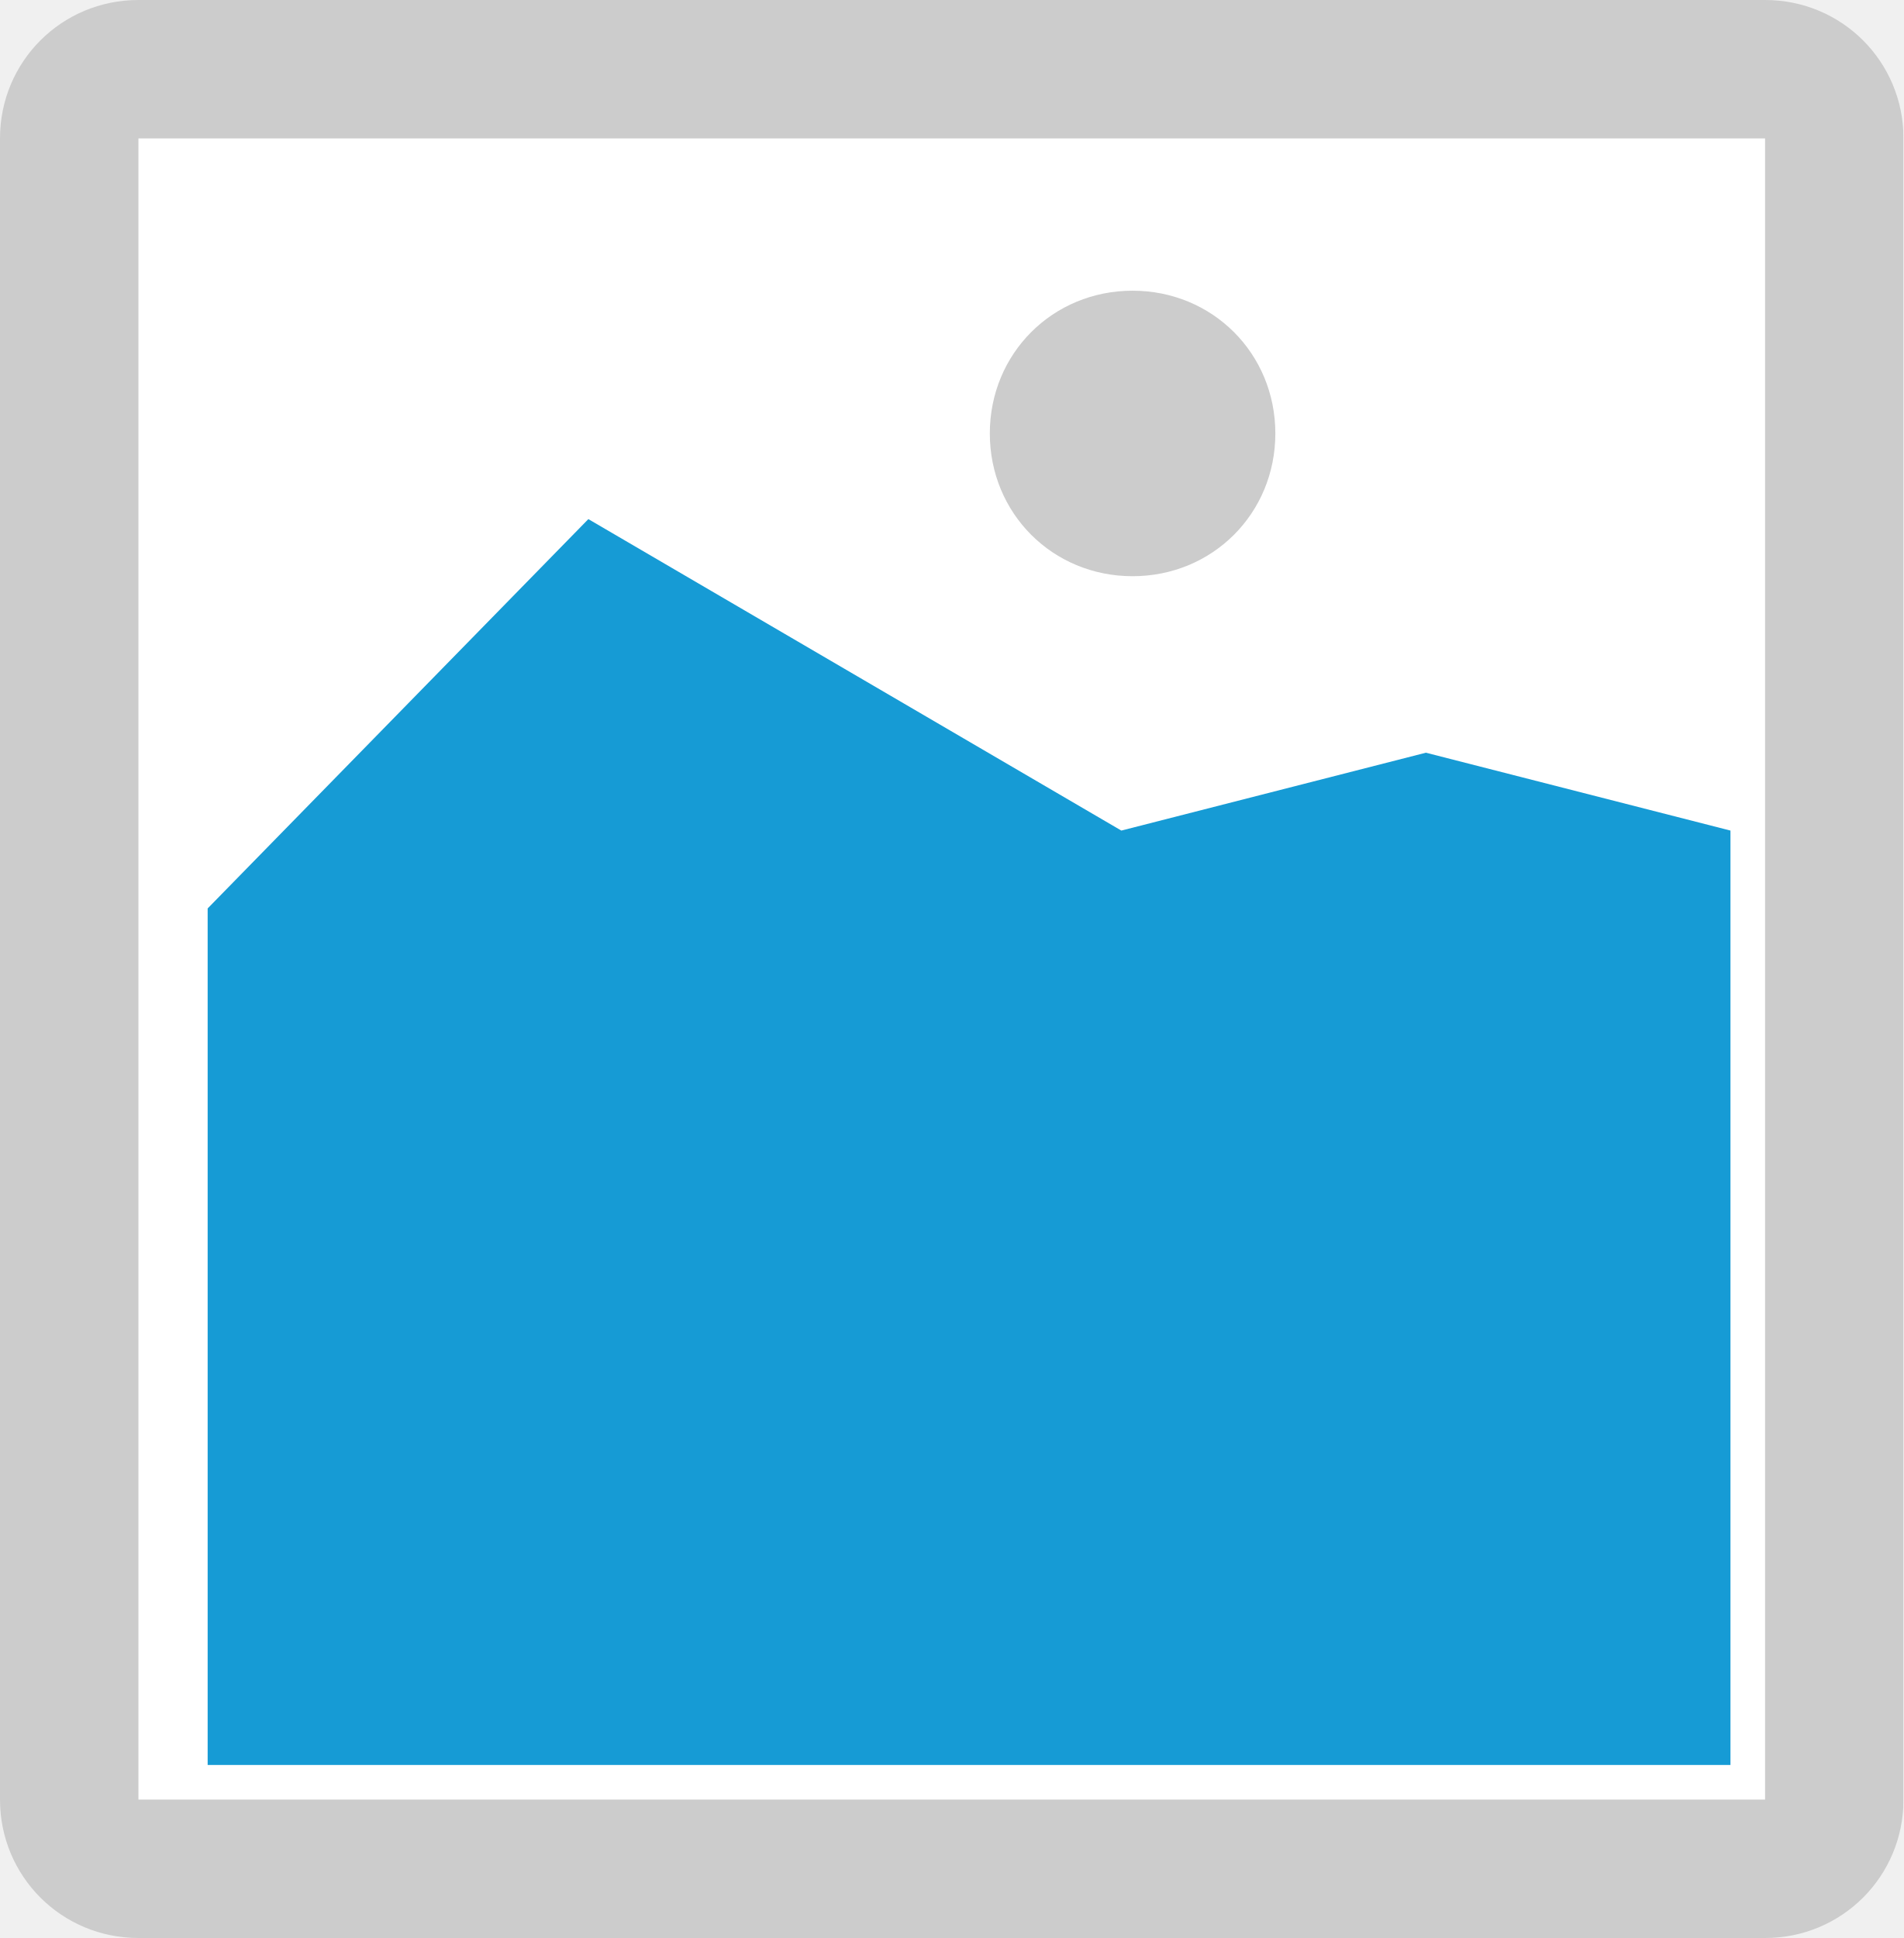
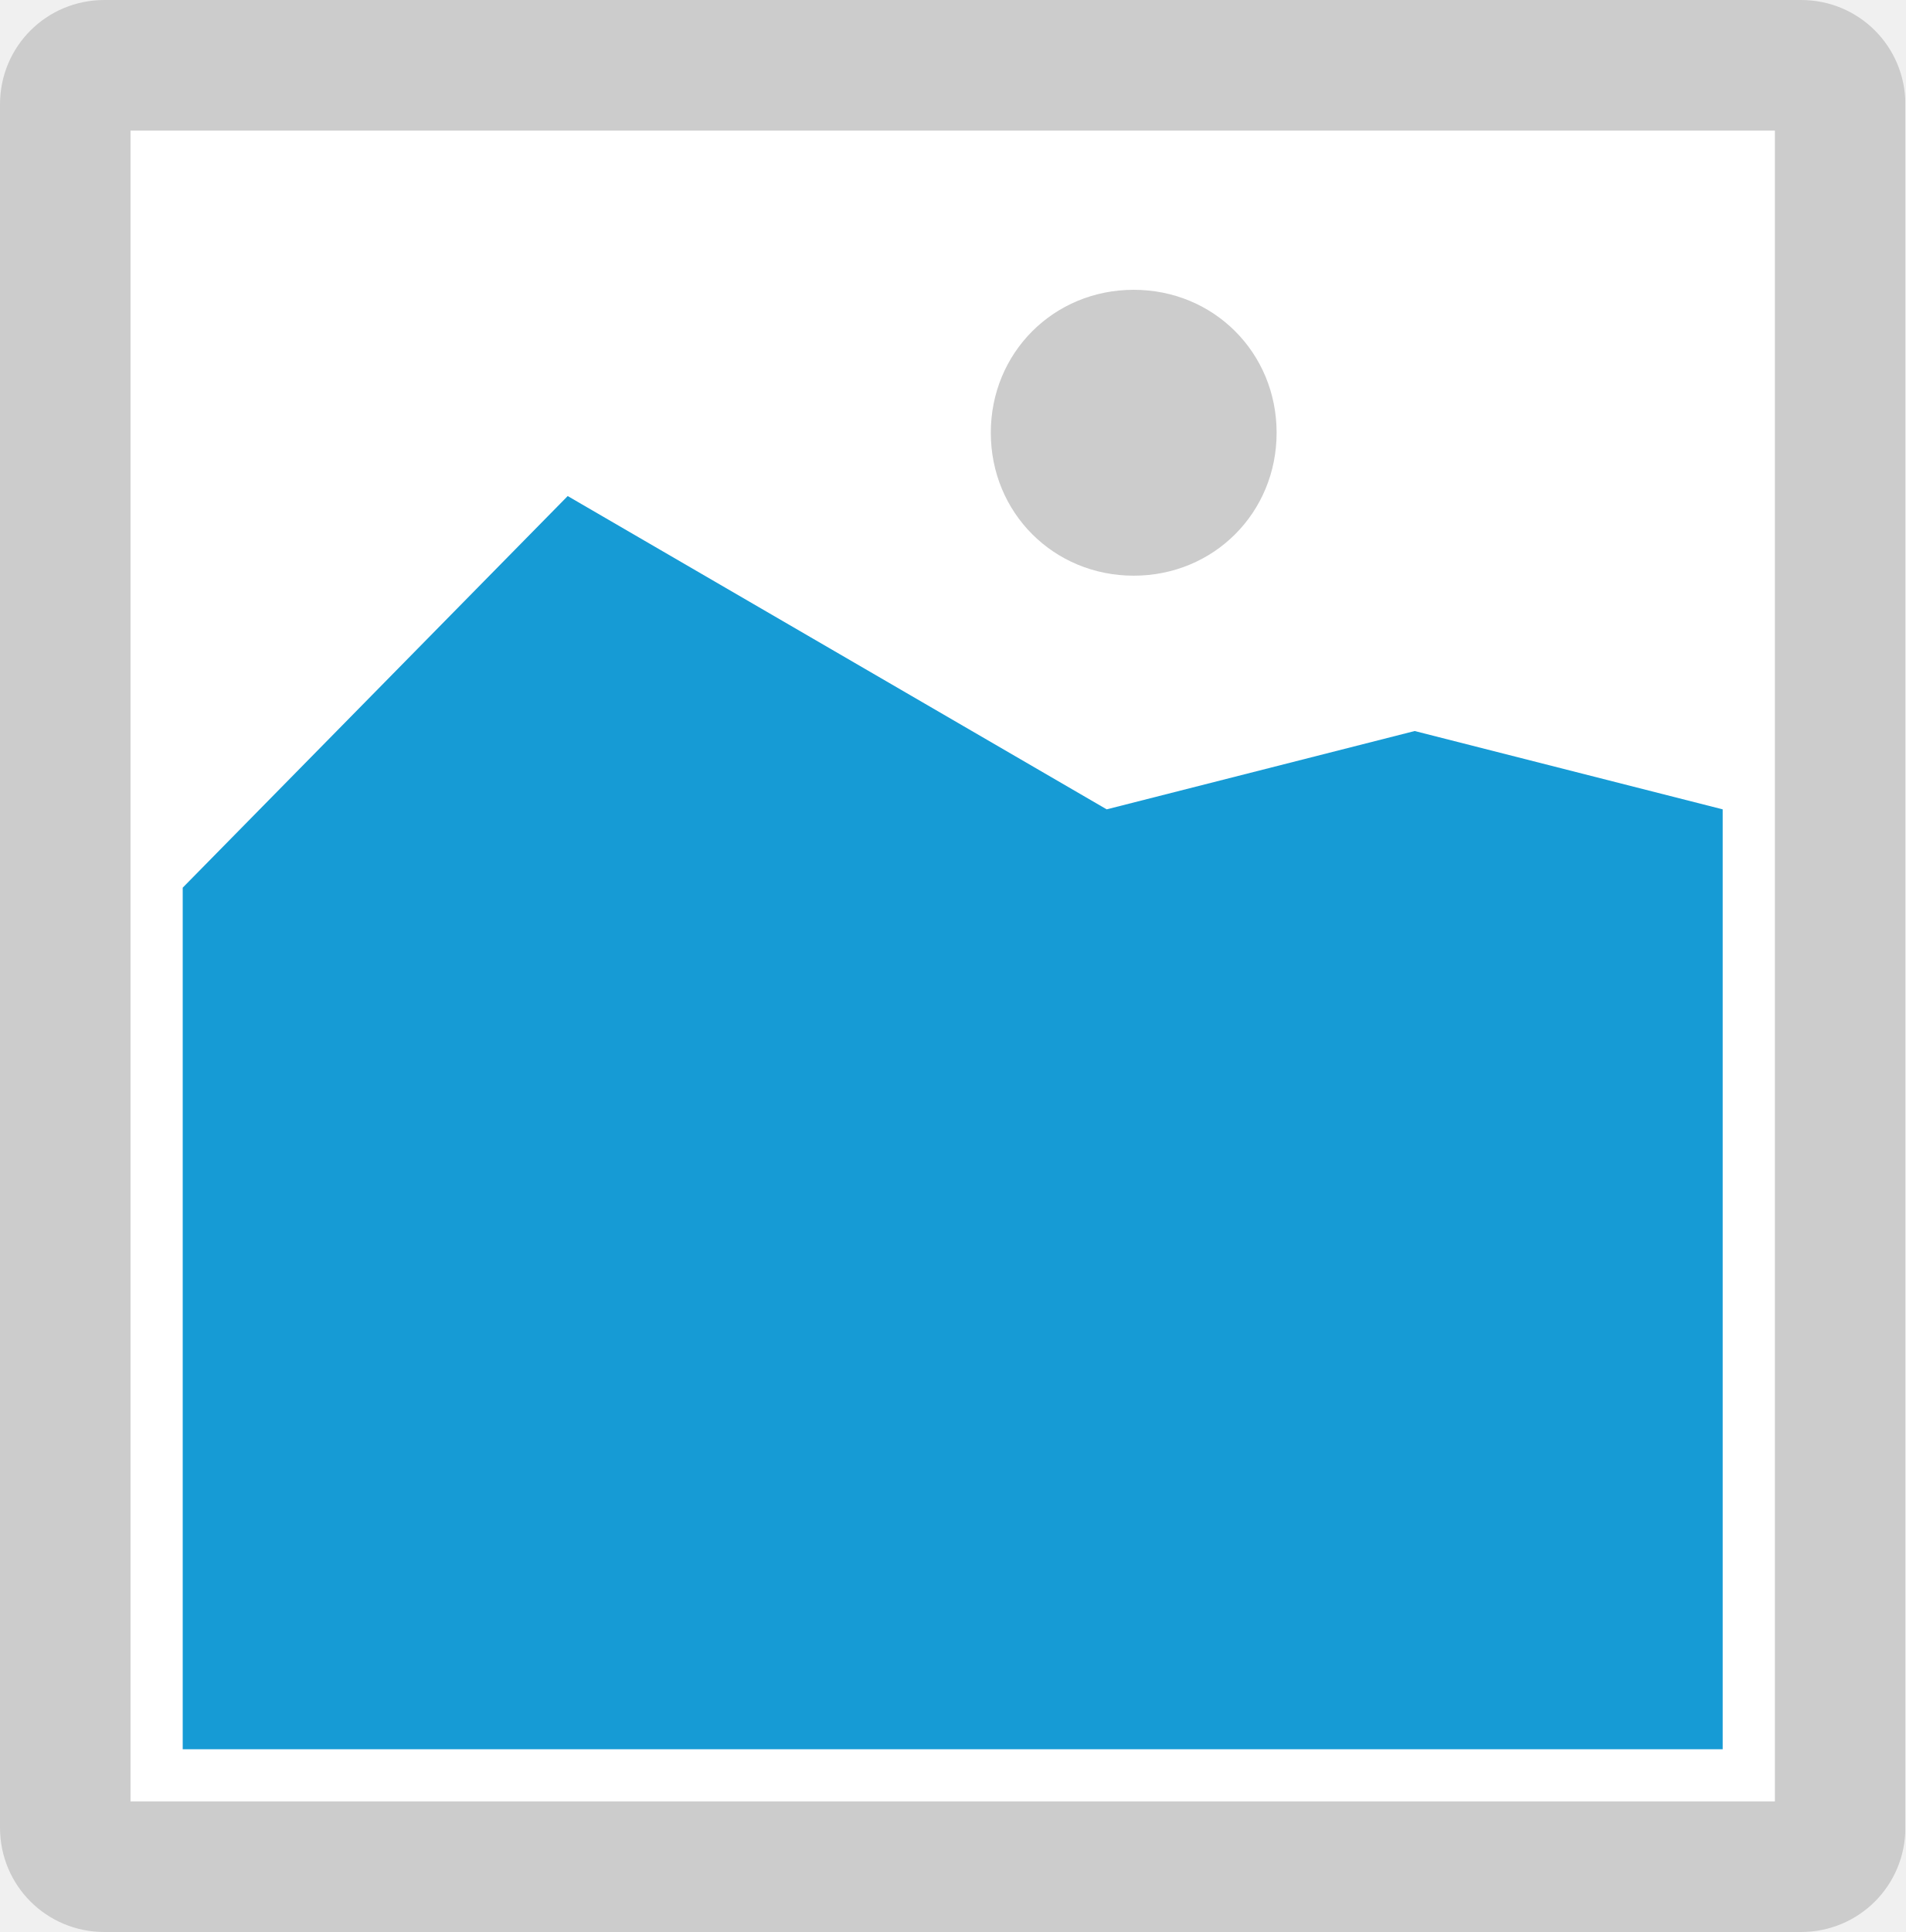
- <svg xmlns="http://www.w3.org/2000/svg" version="1.1" width="55px" height="56px">
+ <svg xmlns="http://www.w3.org/2000/svg" version="1.1" width="73px" height="74px">
  <defs>
-     <mask fill="white" id="clip422">
-       <path d="M 829 4394  C 826.78 4394  825 4392.22  825 4390  L 825 4342  C 825 4339.78  826.78 4338  829 4338  L 876 4338  C 878.22 4338  880 4339.78  880 4342  L 880 4390  C 880 4392.22  878.22 4394  876 4394  " fill-rule="evenodd" />
+     <mask fill="white" id="clip21">
+       <path d="M 1508 4404  C 1505.78 4404  1504 4402.22  1504 4400  L 1504 4334  C 1504 4331.78  1505.78 4330  1508 4330  L 1573 4330  C 1575.22 4330  1577 4331.78  1577 4334  L 1577 4400  C 1577 4402.22  1575.22 4404  1573 4404  " fill-rule="evenodd" />
    </mask>
  </defs>
-   <g transform="matrix(1 0 0 1 -825 -4338 )">
-     <path d="M 825 4338  L 880 4338  L 880 4394  L 825 4394  L 825 4338  " fill-rule="nonzero" fill="#cccccc" stroke="none" mask="url(#clip422)" />
-     <path d="M 829 4342  L 876 4342  L 876 4390  L 829 4390  L 829 4342  " fill-rule="nonzero" fill="#ffffff" stroke="none" mask="url(#clip422)" />
-     <path d="M 857.725 4354.65  C 855.415 4354.65  853.6 4352.835  853.6 4350.525  C 853.6 4348.215  855.415 4346.4  857.725 4346.4  C 860.035 4346.4  861.85 4348.215  861.85 4350.525  C 861.85 4352.835  860.035 4354.65  857.725 4354.65  " fill-rule="nonzero" fill="#cccccc" stroke="none" mask="url(#clip422)" />
-     <path d="M 831 4389  L 831 4364.25  L 842 4353  L 857.4 4362  L 866.2 4359.75  L 875 4362  L 875 4389  L 831 4389  " fill-rule="nonzero" fill="#169bd5" stroke="none" mask="url(#clip422)" />
+   <g transform="matrix(1 0 0 1 -1504 -4330 )">
+     <path d="M 1504 4330  L 1577 4330  L 1577 4404  L 1504 4404  L 1504 4330  " fill-rule="nonzero" fill="#cccccc" stroke="none" mask="url(#clip21)" />
+     <path d="M 1509 4335  L 1572 4335  L 1572 4399  L 1509 4399  L 1509 4335  " fill-rule="nonzero" fill="#ffffff" stroke="none" mask="url(#clip21)" />
+     <path d="M 1547.435 4352.05  C 1544.369 4352.05  1541.96 4349.641  1541.96 4346.575  C 1541.96 4343.509  1544.369 4341.1  1547.435 4341.1  C 1550.501 4341.1  1552.91 4343.509  1552.91 4346.575  C 1552.91 4349.641  1550.501 4352.05  1547.435 4352.05  " fill-rule="nonzero" fill="#cccccc" stroke="none" mask="url(#clip21)" />
+     <path d="M 1511 4397  L 1511 4364  L 1525.75 4349  L 1546.4 4361  L 1558.2 4358  L 1570 4361  L 1570 4397  L 1511 4397  " fill-rule="nonzero" fill="#169bd5" stroke="none" mask="url(#clip21)" />
  </g>
</svg>
